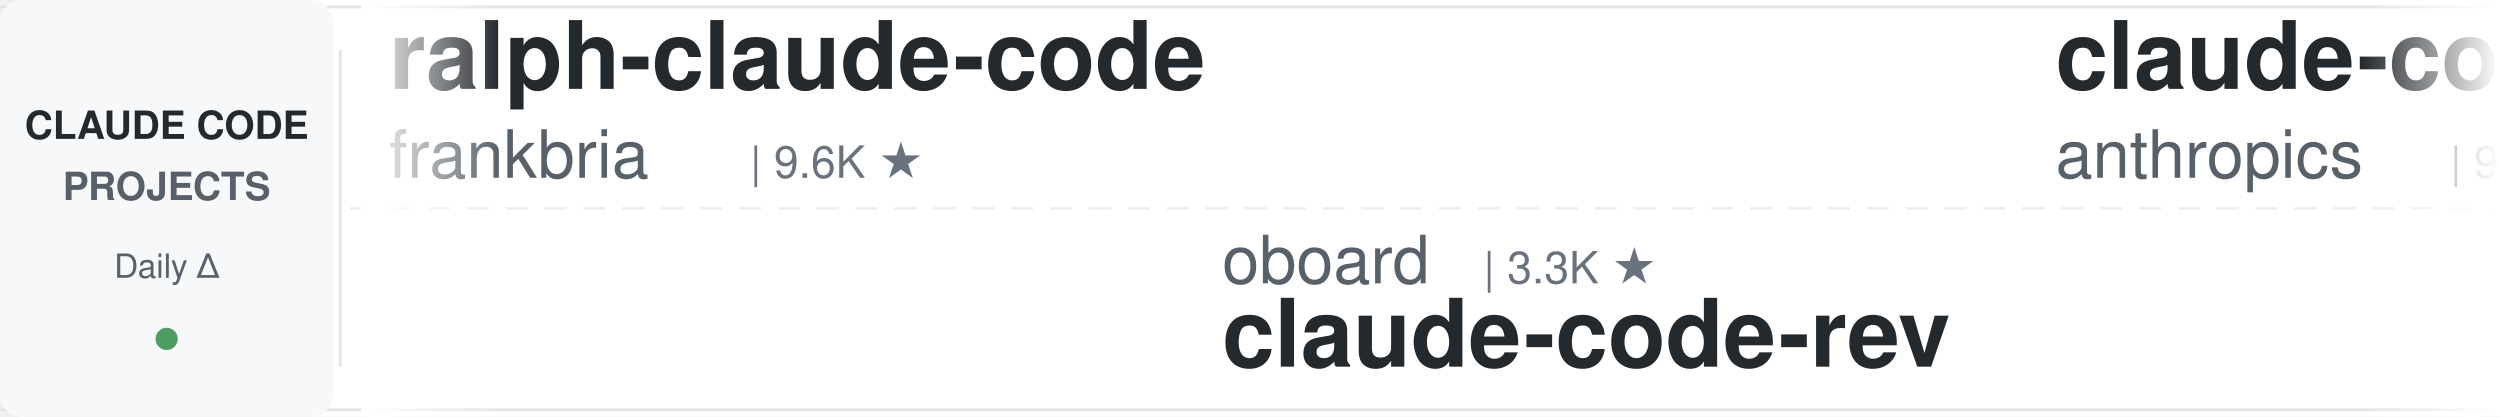
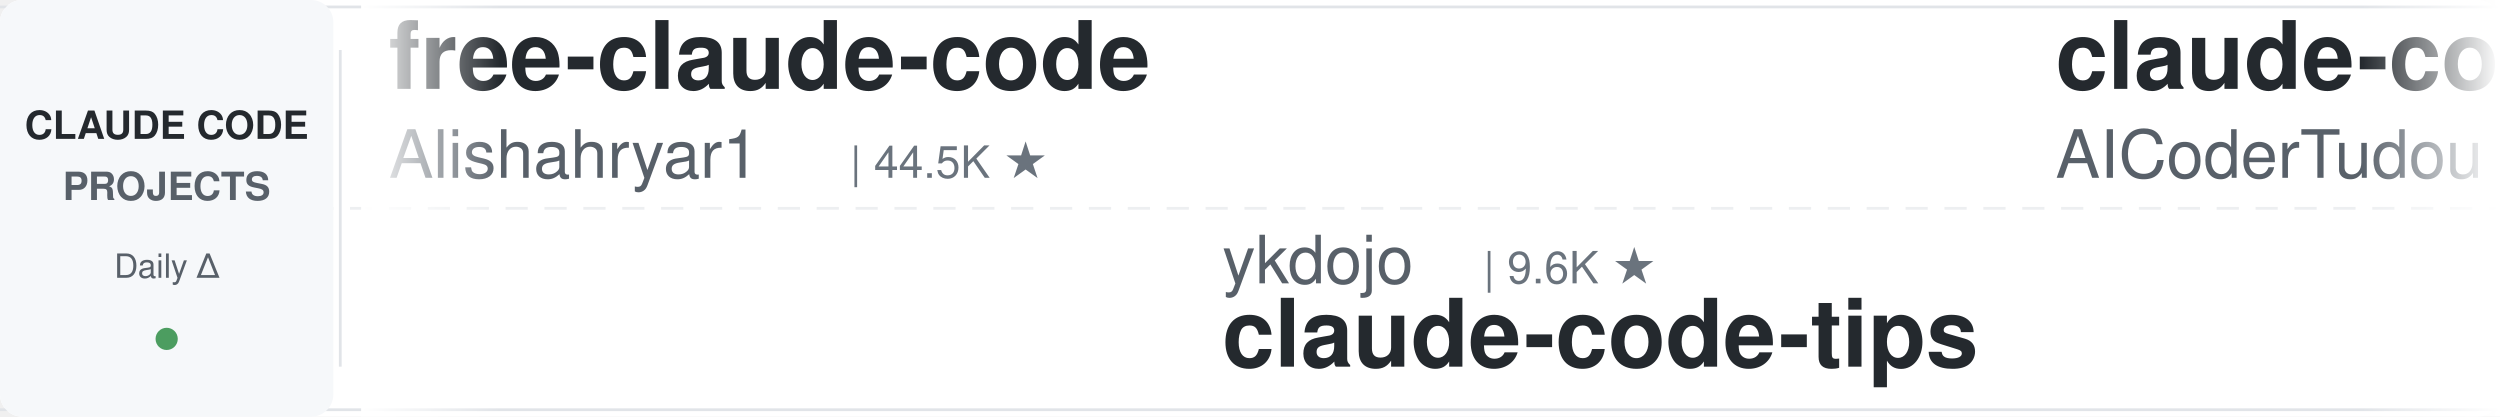
<svg xmlns="http://www.w3.org/2000/svg" width="900" height="150">
  <defs>
    <linearGradient id="leftFade" x1="0%" y1="0%" x2="100%" y2="0%">
      <stop offset="0%" style="stop-color:#ffffff;stop-opacity:1" />
      <stop offset="100%" style="stop-color:#ffffff;stop-opacity:0" />
    </linearGradient>
    <linearGradient id="rightFade" x1="0%" y1="0%" x2="100%" y2="0%">
      <stop offset="0%" style="stop-color:#ffffff;stop-opacity:0" />
      <stop offset="100%" style="stop-color:#ffffff;stop-opacity:1" />
    </linearGradient>
  </defs>
  <rect width="900" height="150" fill="#ffffff" rx="8" />
  <rect x="0" y="2" width="900" height="1" fill="#e1e4e8" />
  <rect x="0" y="147" width="900" height="1" fill="#e1e4e8" />
  <line x1="0" y1="75" x2="900" y2="75" stroke="#e1e4e8" stroke-width="1" stroke-dasharray="8 6" opacity="0.6" />
  <rect x="0" y="0" width="120" height="150" fill="#f6f8fa" rx="8" />
  <text x="60" y="50" font-family="-apple-system, BlinkMacSystemFont, 'Segoe UI', Helvetica, Arial, sans-serif" font-size="14" font-weight="600" fill="#24292e" text-anchor="middle">CLAUDE CODE</text>
  <text x="60" y="72" font-family="-apple-system, BlinkMacSystemFont, 'Segoe UI', Helvetica, Arial, sans-serif" font-size="14" font-weight="600" fill="#586069" text-anchor="middle">PROJECTS</text>
  <text x="60" y="100" font-family="-apple-system, BlinkMacSystemFont, 'Segoe UI', Helvetica, Arial, sans-serif" font-size="12" font-weight="500" fill="#586069" text-anchor="middle">Daily Δ</text>
  <circle cx="60" cy="122" r="4" fill="#22863a" opacity="0.8" />
  <rect x="122" y="18" width="1" height="114" fill="#e1e4e8" />
  <clipPath id="tickerClip">
    <rect x="130" y="0" width="770" height="150" />
  </clipPath>
  <g clip-path="url(#tickerClip)">
    <g id="tickerItems">
      <animateTransform attributeName="transform" attributeType="XML" type="translate" from="0 0" to="-3000 0" dur="54s" repeatCount="indefinite" />
      <g transform="translate(0, 0)">
-         <text x="140" y="32" font-family="-apple-system, BlinkMacSystemFont, 'Segoe UI', Helvetica, Arial, sans-serif" font-size="34" font-weight="600" fill="#24292e">ralph-claude-code</text>
-         <text x="140" y="64" font-family="-apple-system, BlinkMacSystemFont, 'Segoe UI', Helvetica, Arial, sans-serif" font-size="24" font-weight="400" fill="#586069">frankbria</text>
-         <text x="270" y="64" font-family="-apple-system, BlinkMacSystemFont, 'Segoe UI', Helvetica, Arial, sans-serif" font-size="16" font-weight="500" fill="#6a737d">| 9.6K ★</text>
+         <text x="140" y="32" font-family="-apple-system, BlinkMacSystemFont, 'Segoe UI', Helvetica, Arial, sans-serif" font-size="34" font-weight="600" fill="#24292e">free-claude-code</text>
+         <text x="140" y="64" font-family="-apple-system, BlinkMacSystemFont, 'Segoe UI', Helvetica, Arial, sans-serif" font-size="24" font-weight="400" fill="#586069">Alishahryar1</text>
+         <text x="306" y="64" font-family="-apple-system, BlinkMacSystemFont, 'Segoe UI', Helvetica, Arial, sans-serif" font-size="16" font-weight="500" fill="#6a737d">| 44.5K ★</text>
      </g>
      <g transform="translate(300, 0)">
-         <text x="140" y="102" font-family="-apple-system, BlinkMacSystemFont, 'Segoe UI', Helvetica, Arial, sans-serif" font-size="24" font-weight="400" fill="#586069">oboard</text>
-         <text x="234" y="102" font-family="-apple-system, BlinkMacSystemFont, 'Segoe UI', Helvetica, Arial, sans-serif" font-size="16" font-weight="500" fill="#6a737d">| 3.3K ★</text>
-         <text x="140" y="132" font-family="-apple-system, BlinkMacSystemFont, 'Segoe UI', Helvetica, Arial, sans-serif" font-size="34" font-weight="600" fill="#24292e">claude-code-rev</text>
+         <text x="140" y="102" font-family="-apple-system, BlinkMacSystemFont, 'Segoe UI', Helvetica, Arial, sans-serif" font-size="24" font-weight="400" fill="#586069">ykdojo</text>
+         <text x="234" y="102" font-family="-apple-system, BlinkMacSystemFont, 'Segoe UI', Helvetica, Arial, sans-serif" font-size="16" font-weight="500" fill="#6a737d">| 9.6K ★</text>
+         <text x="140" y="132" font-family="-apple-system, BlinkMacSystemFont, 'Segoe UI', Helvetica, Arial, sans-serif" font-size="34" font-weight="600" fill="#24292e">claude-code-tips</text>
      </g>
      <g transform="translate(600, 0)">
-         <text x="140" y="32" font-family="-apple-system, BlinkMacSystemFont, 'Segoe UI', Helvetica, Arial, sans-serif" font-size="34" font-weight="600" fill="#24292e">claude-code-base-action</text>
-         <text x="140" y="64" font-family="-apple-system, BlinkMacSystemFont, 'Segoe UI', Helvetica, Arial, sans-serif" font-size="24" font-weight="400" fill="#586069">anthropics</text>
-         <text x="282" y="64" font-family="-apple-system, BlinkMacSystemFont, 'Segoe UI', Helvetica, Arial, sans-serif" font-size="16" font-weight="500" fill="#6a737d">| 939 ★</text>
+         <text x="140" y="32" font-family="-apple-system, BlinkMacSystemFont, 'Segoe UI', Helvetica, Arial, sans-serif" font-size="34" font-weight="600" fill="#24292e">claude-code-tudou</text>
+         <text x="140" y="64" font-family="-apple-system, BlinkMacSystemFont, 'Segoe UI', Helvetica, Arial, sans-serif" font-size="24" font-weight="400" fill="#586069">AICoderTudou</text>
+         <text x="306" y="64" font-family="-apple-system, BlinkMacSystemFont, 'Segoe UI', Helvetica, Arial, sans-serif" font-size="16" font-weight="500" fill="#6a737d">| 497 ★</text>
      </g>
      <g transform="translate(900, 0)">
+         <text x="140" y="102" font-family="-apple-system, BlinkMacSystemFont, 'Segoe UI', Helvetica, Arial, sans-serif" font-size="24" font-weight="400" fill="#586069">affaan-m</text>
+         <text x="258" y="102" font-family="-apple-system, BlinkMacSystemFont, 'Segoe UI', Helvetica, Arial, sans-serif" font-size="16" font-weight="500" fill="#6a737d">| 238.1K ★</text>
+         <text x="140" y="132" font-family="-apple-system, BlinkMacSystemFont, 'Segoe UI', Helvetica, Arial, sans-serif" font-size="34" font-weight="600" fill="#24292e">ECC</text>
+       </g>
+       <g transform="translate(1200, 0)">
+         <text x="140" y="32" font-family="-apple-system, BlinkMacSystemFont, 'Segoe UI', Helvetica, Arial, sans-serif" font-size="34" font-weight="600" fill="#24292e">claude-code-video-toolki...</text>
+         <text x="140" y="64" font-family="-apple-system, BlinkMacSystemFont, 'Segoe UI', Helvetica, Arial, sans-serif" font-size="24" font-weight="400" fill="#586069">digitalsamba</text>
+         <text x="306" y="64" font-family="-apple-system, BlinkMacSystemFont, 'Segoe UI', Helvetica, Arial, sans-serif" font-size="16" font-weight="500" fill="#6a737d">| 1.9K ★</text>
+       </g>
+       <g transform="translate(1500, 0)">
        <text x="140" y="102" font-family="-apple-system, BlinkMacSystemFont, 'Segoe UI', Helvetica, Arial, sans-serif" font-size="24" font-weight="400" fill="#586069">ChrisWiles</text>
        <text x="282" y="102" font-family="-apple-system, BlinkMacSystemFont, 'Segoe UI', Helvetica, Arial, sans-serif" font-size="16" font-weight="500" fill="#6a737d">| 6.0K ★</text>
        <text x="140" y="132" font-family="-apple-system, BlinkMacSystemFont, 'Segoe UI', Helvetica, Arial, sans-serif" font-size="34" font-weight="600" fill="#24292e">claude-code-showcase</text>
      </g>
-       <g transform="translate(1200, 0)">
-         <text x="140" y="32" font-family="-apple-system, BlinkMacSystemFont, 'Segoe UI', Helvetica, Arial, sans-serif" font-size="34" font-weight="600" fill="#24292e">everything-claude-code-z...</text>
-         <text x="140" y="64" font-family="-apple-system, BlinkMacSystemFont, 'Segoe UI', Helvetica, Arial, sans-serif" font-size="24" font-weight="400" fill="#586069">xu-xiang</text>
-         <text x="258" y="64" font-family="-apple-system, BlinkMacSystemFont, 'Segoe UI', Helvetica, Arial, sans-serif" font-size="16" font-weight="500" fill="#6a737d">| 1.8K ★</text>
-       </g>
-       <g transform="translate(1500, 0)">
-         <text x="140" y="102" font-family="-apple-system, BlinkMacSystemFont, 'Segoe UI', Helvetica, Arial, sans-serif" font-size="24" font-weight="400" fill="#586069">ding113</text>
-         <text x="246" y="102" font-family="-apple-system, BlinkMacSystemFont, 'Segoe UI', Helvetica, Arial, sans-serif" font-size="16" font-weight="500" fill="#6a737d">| 3.3K ★</text>
-         <text x="140" y="132" font-family="-apple-system, BlinkMacSystemFont, 'Segoe UI', Helvetica, Arial, sans-serif" font-size="34" font-weight="600" fill="#24292e">claude-code-hub</text>
-       </g>
      <g transform="translate(1800, 0)">
-         <text x="140" y="32" font-family="-apple-system, BlinkMacSystemFont, 'Segoe UI', Helvetica, Arial, sans-serif" font-size="34" font-weight="600" fill="#24292e">Claude-Code-Usage-Monito...</text>
-         <text x="140" y="64" font-family="-apple-system, BlinkMacSystemFont, 'Segoe UI', Helvetica, Arial, sans-serif" font-size="24" font-weight="400" fill="#586069">Maciek-roboblog</text>
-         <text x="342" y="64" font-family="-apple-system, BlinkMacSystemFont, 'Segoe UI', Helvetica, Arial, sans-serif" font-size="16" font-weight="500" fill="#6a737d">| 8.6K ★</text>
+         <text x="140" y="32" font-family="-apple-system, BlinkMacSystemFont, 'Segoe UI', Helvetica, Arial, sans-serif" font-size="34" font-weight="600" fill="#24292e">Open-ClaudeCode</text>
+         <text x="140" y="64" font-family="-apple-system, BlinkMacSystemFont, 'Segoe UI', Helvetica, Arial, sans-serif" font-size="24" font-weight="400" fill="#586069">LING71671</text>
+         <text x="270" y="64" font-family="-apple-system, BlinkMacSystemFont, 'Segoe UI', Helvetica, Arial, sans-serif" font-size="16" font-weight="500" fill="#6a737d">| 932 ★</text>
      </g>
      <g transform="translate(2100, 0)">
-         <text x="140" y="102" font-family="-apple-system, BlinkMacSystemFont, 'Segoe UI', Helvetica, Arial, sans-serif" font-size="24" font-weight="400" fill="#586069">alejandrobalderas</text>
-         <text x="366" y="102" font-family="-apple-system, BlinkMacSystemFont, 'Segoe UI', Helvetica, Arial, sans-serif" font-size="16" font-weight="500" fill="#6a737d">| 2.7K ★</text>
-         <text x="140" y="132" font-family="-apple-system, BlinkMacSystemFont, 'Segoe UI', Helvetica, Arial, sans-serif" font-size="34" font-weight="600" fill="#24292e">claude-code-from-source</text>
+         <text x="140" y="102" font-family="-apple-system, BlinkMacSystemFont, 'Segoe UI', Helvetica, Arial, sans-serif" font-size="24" font-weight="400" fill="#586069">liuup</text>
+         <text x="222" y="102" font-family="-apple-system, BlinkMacSystemFont, 'Segoe UI', Helvetica, Arial, sans-serif" font-size="16" font-weight="500" fill="#6a737d">| 3.7K ★</text>
+         <text x="140" y="132" font-family="-apple-system, BlinkMacSystemFont, 'Segoe UI', Helvetica, Arial, sans-serif" font-size="34" font-weight="600" fill="#24292e">claude-code-analysis</text>
      </g>
      <g transform="translate(2400, 0)">
-         <text x="140" y="32" font-family="-apple-system, BlinkMacSystemFont, 'Segoe UI', Helvetica, Arial, sans-serif" font-size="34" font-weight="600" fill="#24292e">claude-code-security-rev...</text>
-         <text x="140" y="64" font-family="-apple-system, BlinkMacSystemFont, 'Segoe UI', Helvetica, Arial, sans-serif" font-size="24" font-weight="400" fill="#586069">anthropics</text>
-         <text x="282" y="64" font-family="-apple-system, BlinkMacSystemFont, 'Segoe UI', Helvetica, Arial, sans-serif" font-size="16" font-weight="500" fill="#6a737d">| 5.8K ★</text>
+         <text x="140" y="32" font-family="-apple-system, BlinkMacSystemFont, 'Segoe UI', Helvetica, Arial, sans-serif" font-size="34" font-weight="600" fill="#24292e">claude-code-my-workflow</text>
+         <text x="140" y="64" font-family="-apple-system, BlinkMacSystemFont, 'Segoe UI', Helvetica, Arial, sans-serif" font-size="24" font-weight="400" fill="#586069">pedrohcgs</text>
+         <text x="270" y="64" font-family="-apple-system, BlinkMacSystemFont, 'Segoe UI', Helvetica, Arial, sans-serif" font-size="16" font-weight="500" fill="#6a737d">| 1.4K ★</text>
      </g>
      <g transform="translate(2700, 0)">
-         <text x="140" y="102" font-family="-apple-system, BlinkMacSystemFont, 'Segoe UI', Helvetica, Arial, sans-serif" font-size="24" font-weight="400" fill="#586069">lorryjovens-hub</text>
-         <text x="342" y="102" font-family="-apple-system, BlinkMacSystemFont, 'Segoe UI', Helvetica, Arial, sans-serif" font-size="16" font-weight="500" fill="#6a737d">| 1.7K ★</text>
-         <text x="140" y="132" font-family="-apple-system, BlinkMacSystemFont, 'Segoe UI', Helvetica, Arial, sans-serif" font-size="34" font-weight="600" fill="#24292e">claude-code-rust</text>
+         <text x="140" y="102" font-family="-apple-system, BlinkMacSystemFont, 'Segoe UI', Helvetica, Arial, sans-serif" font-size="24" font-weight="400" fill="#586069">lintsinghua</text>
+         <text x="294" y="102" font-family="-apple-system, BlinkMacSystemFont, 'Segoe UI', Helvetica, Arial, sans-serif" font-size="16" font-weight="500" fill="#6a737d">| 4.1K ★</text>
+         <text x="140" y="132" font-family="-apple-system, BlinkMacSystemFont, 'Segoe UI', Helvetica, Arial, sans-serif" font-size="34" font-weight="600" fill="#24292e">claude-code-book</text>
      </g>
      <g transform="translate(3000, 0)">
-         <text x="140" y="32" font-family="-apple-system, BlinkMacSystemFont, 'Segoe UI', Helvetica, Arial, sans-serif" font-size="34" font-weight="600" fill="#24292e">ralph-claude-code</text>
-         <text x="140" y="64" font-family="-apple-system, BlinkMacSystemFont, 'Segoe UI', Helvetica, Arial, sans-serif" font-size="24" font-weight="400" fill="#586069">frankbria</text>
-         <text x="270" y="64" font-family="-apple-system, BlinkMacSystemFont, 'Segoe UI', Helvetica, Arial, sans-serif" font-size="16" font-weight="500" fill="#6a737d">| 9.6K ★</text>
+         <text x="140" y="32" font-family="-apple-system, BlinkMacSystemFont, 'Segoe UI', Helvetica, Arial, sans-serif" font-size="34" font-weight="600" fill="#24292e">free-claude-code</text>
+         <text x="140" y="64" font-family="-apple-system, BlinkMacSystemFont, 'Segoe UI', Helvetica, Arial, sans-serif" font-size="24" font-weight="400" fill="#586069">Alishahryar1</text>
+         <text x="306" y="64" font-family="-apple-system, BlinkMacSystemFont, 'Segoe UI', Helvetica, Arial, sans-serif" font-size="16" font-weight="500" fill="#6a737d">| 44.5K ★</text>
      </g>
      <g transform="translate(3300, 0)">
-         <text x="140" y="102" font-family="-apple-system, BlinkMacSystemFont, 'Segoe UI', Helvetica, Arial, sans-serif" font-size="24" font-weight="400" fill="#586069">oboard</text>
-         <text x="234" y="102" font-family="-apple-system, BlinkMacSystemFont, 'Segoe UI', Helvetica, Arial, sans-serif" font-size="16" font-weight="500" fill="#6a737d">| 3.3K ★</text>
-         <text x="140" y="132" font-family="-apple-system, BlinkMacSystemFont, 'Segoe UI', Helvetica, Arial, sans-serif" font-size="34" font-weight="600" fill="#24292e">claude-code-rev</text>
+         <text x="140" y="102" font-family="-apple-system, BlinkMacSystemFont, 'Segoe UI', Helvetica, Arial, sans-serif" font-size="24" font-weight="400" fill="#586069">ykdojo</text>
+         <text x="234" y="102" font-family="-apple-system, BlinkMacSystemFont, 'Segoe UI', Helvetica, Arial, sans-serif" font-size="16" font-weight="500" fill="#6a737d">| 9.6K ★</text>
+         <text x="140" y="132" font-family="-apple-system, BlinkMacSystemFont, 'Segoe UI', Helvetica, Arial, sans-serif" font-size="34" font-weight="600" fill="#24292e">claude-code-tips</text>
      </g>
      <g transform="translate(3600, 0)">
-         <text x="140" y="32" font-family="-apple-system, BlinkMacSystemFont, 'Segoe UI', Helvetica, Arial, sans-serif" font-size="34" font-weight="600" fill="#24292e">claude-code-base-action</text>
-         <text x="140" y="64" font-family="-apple-system, BlinkMacSystemFont, 'Segoe UI', Helvetica, Arial, sans-serif" font-size="24" font-weight="400" fill="#586069">anthropics</text>
-         <text x="282" y="64" font-family="-apple-system, BlinkMacSystemFont, 'Segoe UI', Helvetica, Arial, sans-serif" font-size="16" font-weight="500" fill="#6a737d">| 939 ★</text>
+         <text x="140" y="32" font-family="-apple-system, BlinkMacSystemFont, 'Segoe UI', Helvetica, Arial, sans-serif" font-size="34" font-weight="600" fill="#24292e">claude-code-tudou</text>
+         <text x="140" y="64" font-family="-apple-system, BlinkMacSystemFont, 'Segoe UI', Helvetica, Arial, sans-serif" font-size="24" font-weight="400" fill="#586069">AICoderTudou</text>
+         <text x="306" y="64" font-family="-apple-system, BlinkMacSystemFont, 'Segoe UI', Helvetica, Arial, sans-serif" font-size="16" font-weight="500" fill="#6a737d">| 497 ★</text>
      </g>
      <g transform="translate(3900, 0)">
-         <text x="140" y="102" font-family="-apple-system, BlinkMacSystemFont, 'Segoe UI', Helvetica, Arial, sans-serif" font-size="24" font-weight="400" fill="#586069">ChrisWiles</text>
-         <text x="282" y="102" font-family="-apple-system, BlinkMacSystemFont, 'Segoe UI', Helvetica, Arial, sans-serif" font-size="16" font-weight="500" fill="#6a737d">| 6.0K ★</text>
-         <text x="140" y="132" font-family="-apple-system, BlinkMacSystemFont, 'Segoe UI', Helvetica, Arial, sans-serif" font-size="34" font-weight="600" fill="#24292e">claude-code-showcase</text>
+         <text x="140" y="102" font-family="-apple-system, BlinkMacSystemFont, 'Segoe UI', Helvetica, Arial, sans-serif" font-size="24" font-weight="400" fill="#586069">affaan-m</text>
+         <text x="258" y="102" font-family="-apple-system, BlinkMacSystemFont, 'Segoe UI', Helvetica, Arial, sans-serif" font-size="16" font-weight="500" fill="#6a737d">| 238.1K ★</text>
+         <text x="140" y="132" font-family="-apple-system, BlinkMacSystemFont, 'Segoe UI', Helvetica, Arial, sans-serif" font-size="34" font-weight="600" fill="#24292e">ECC</text>
      </g>
    </g>
  </g>
  <rect x="130" y="0" width="50" height="150" fill="url(#leftFade)" />
  <rect x="850" y="0" width="50" height="150" fill="url(#rightFade)" />
</svg>
